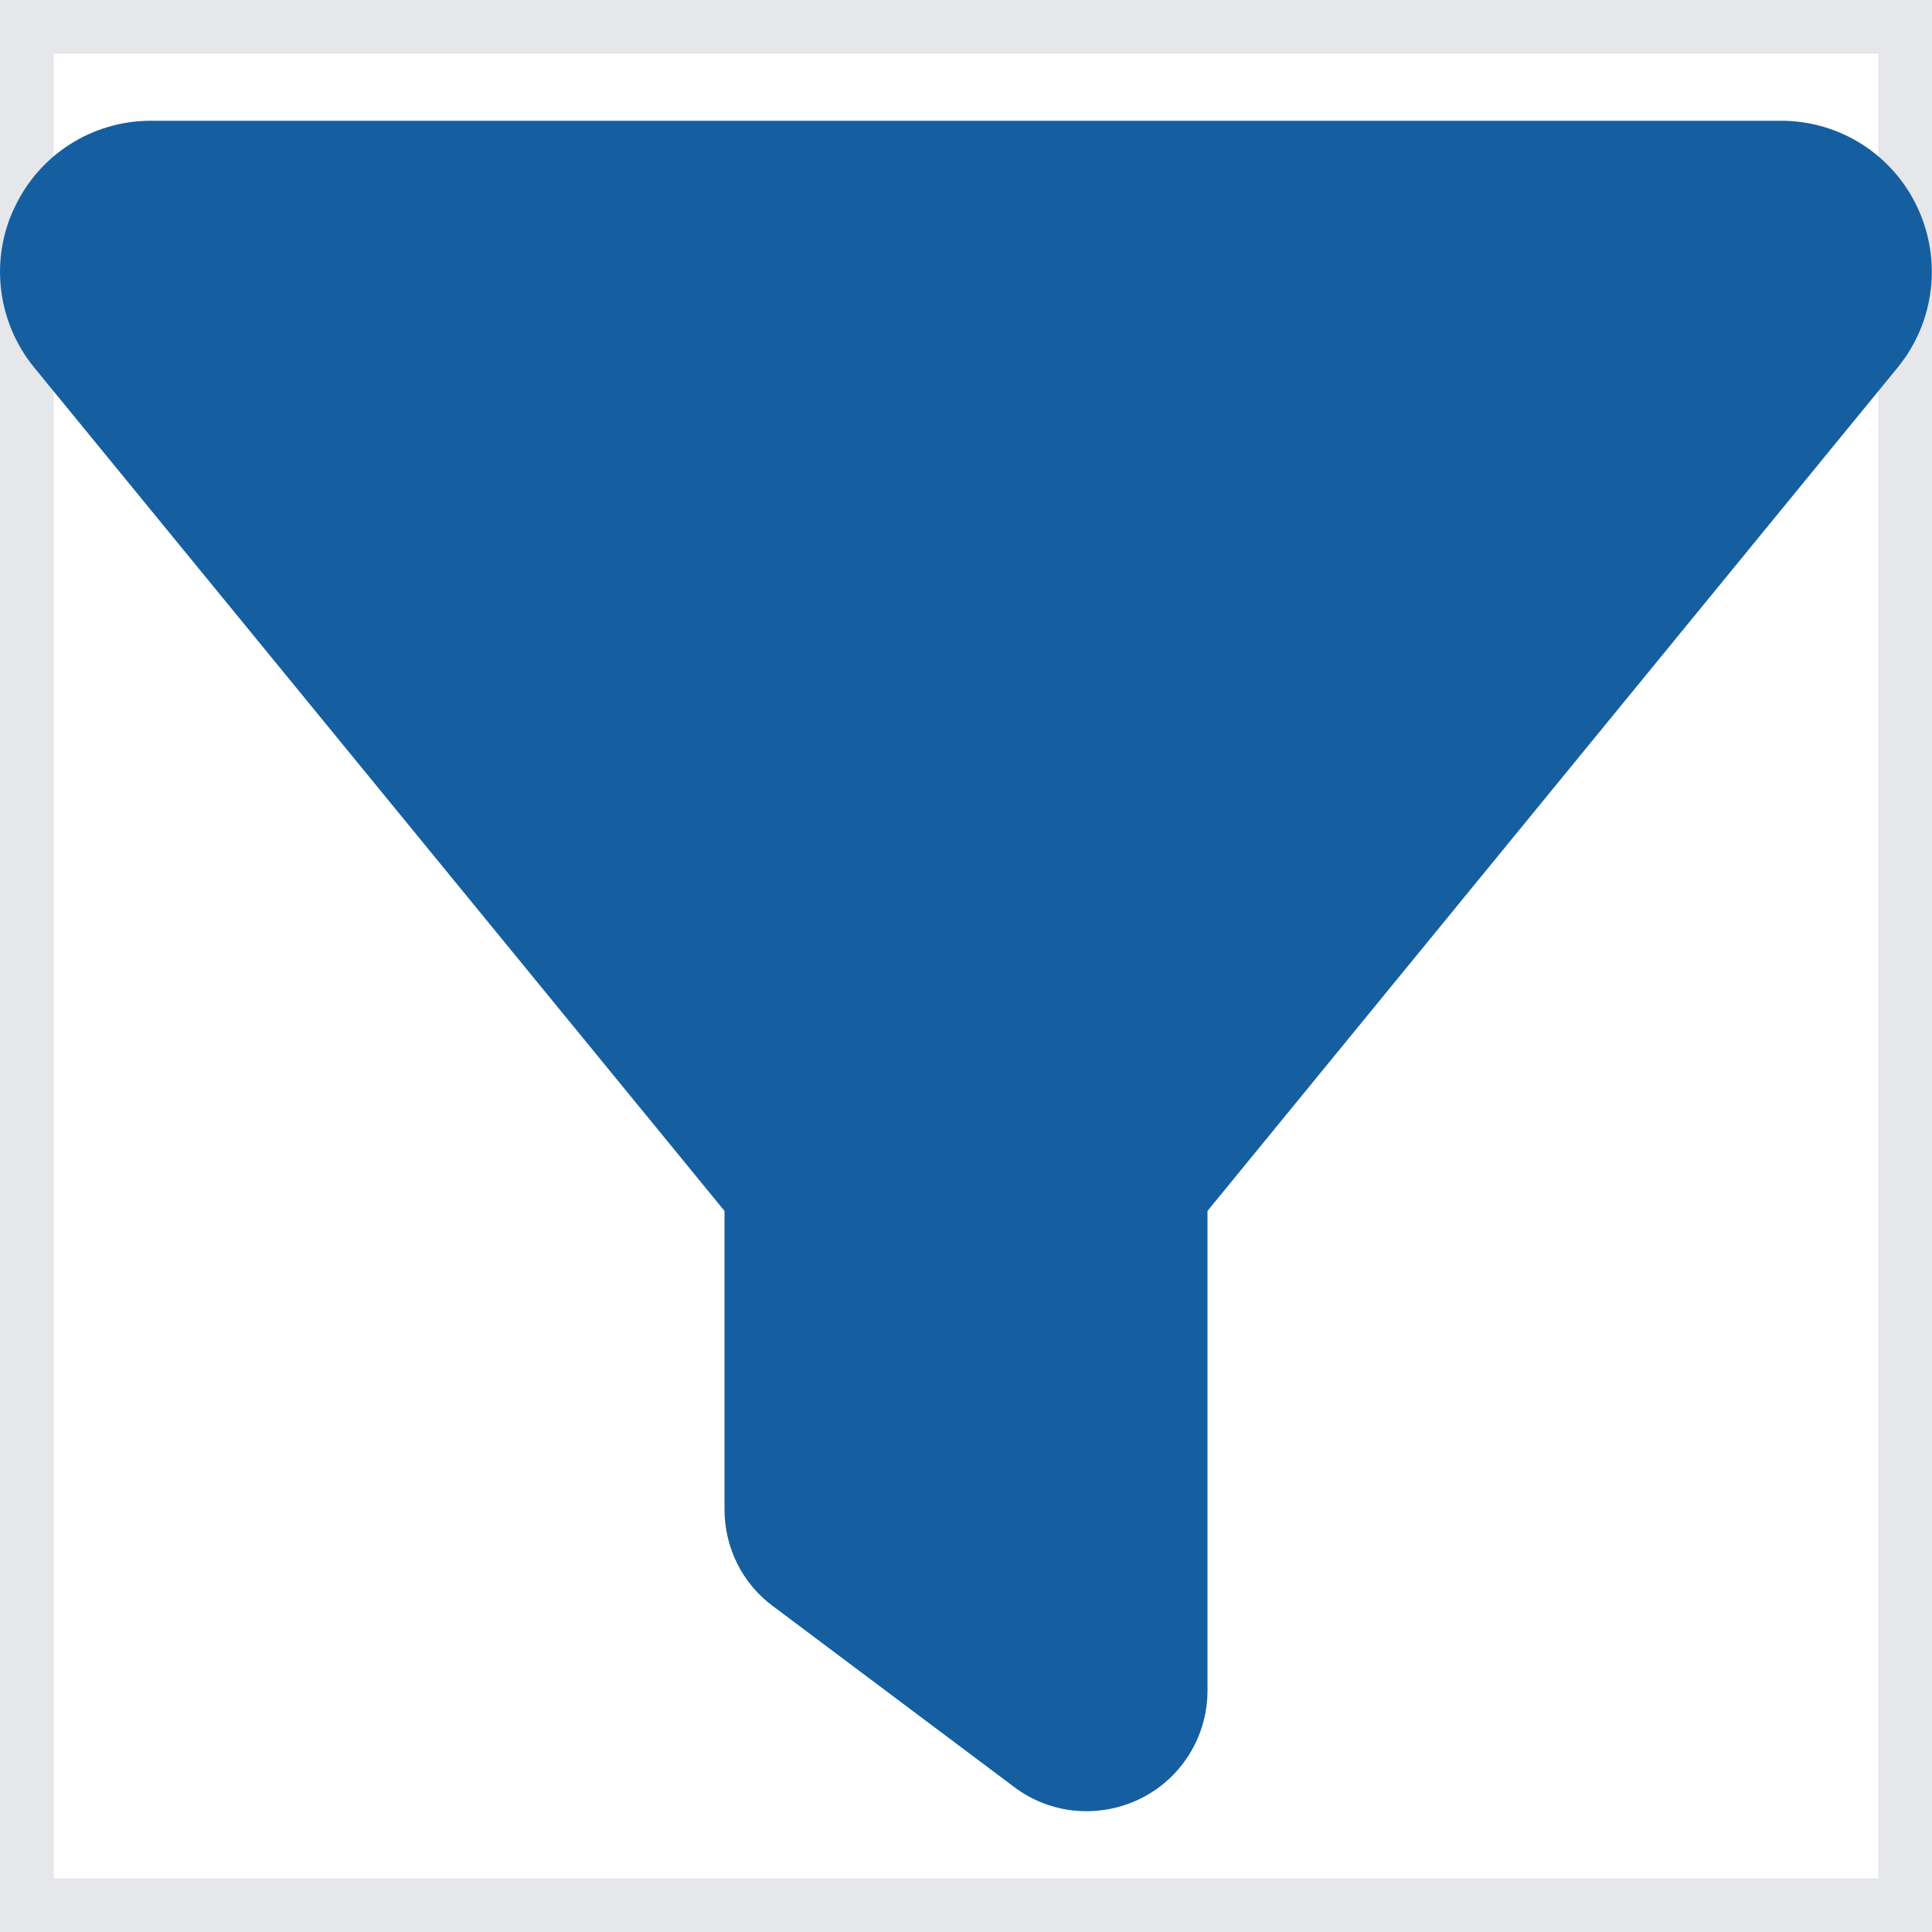
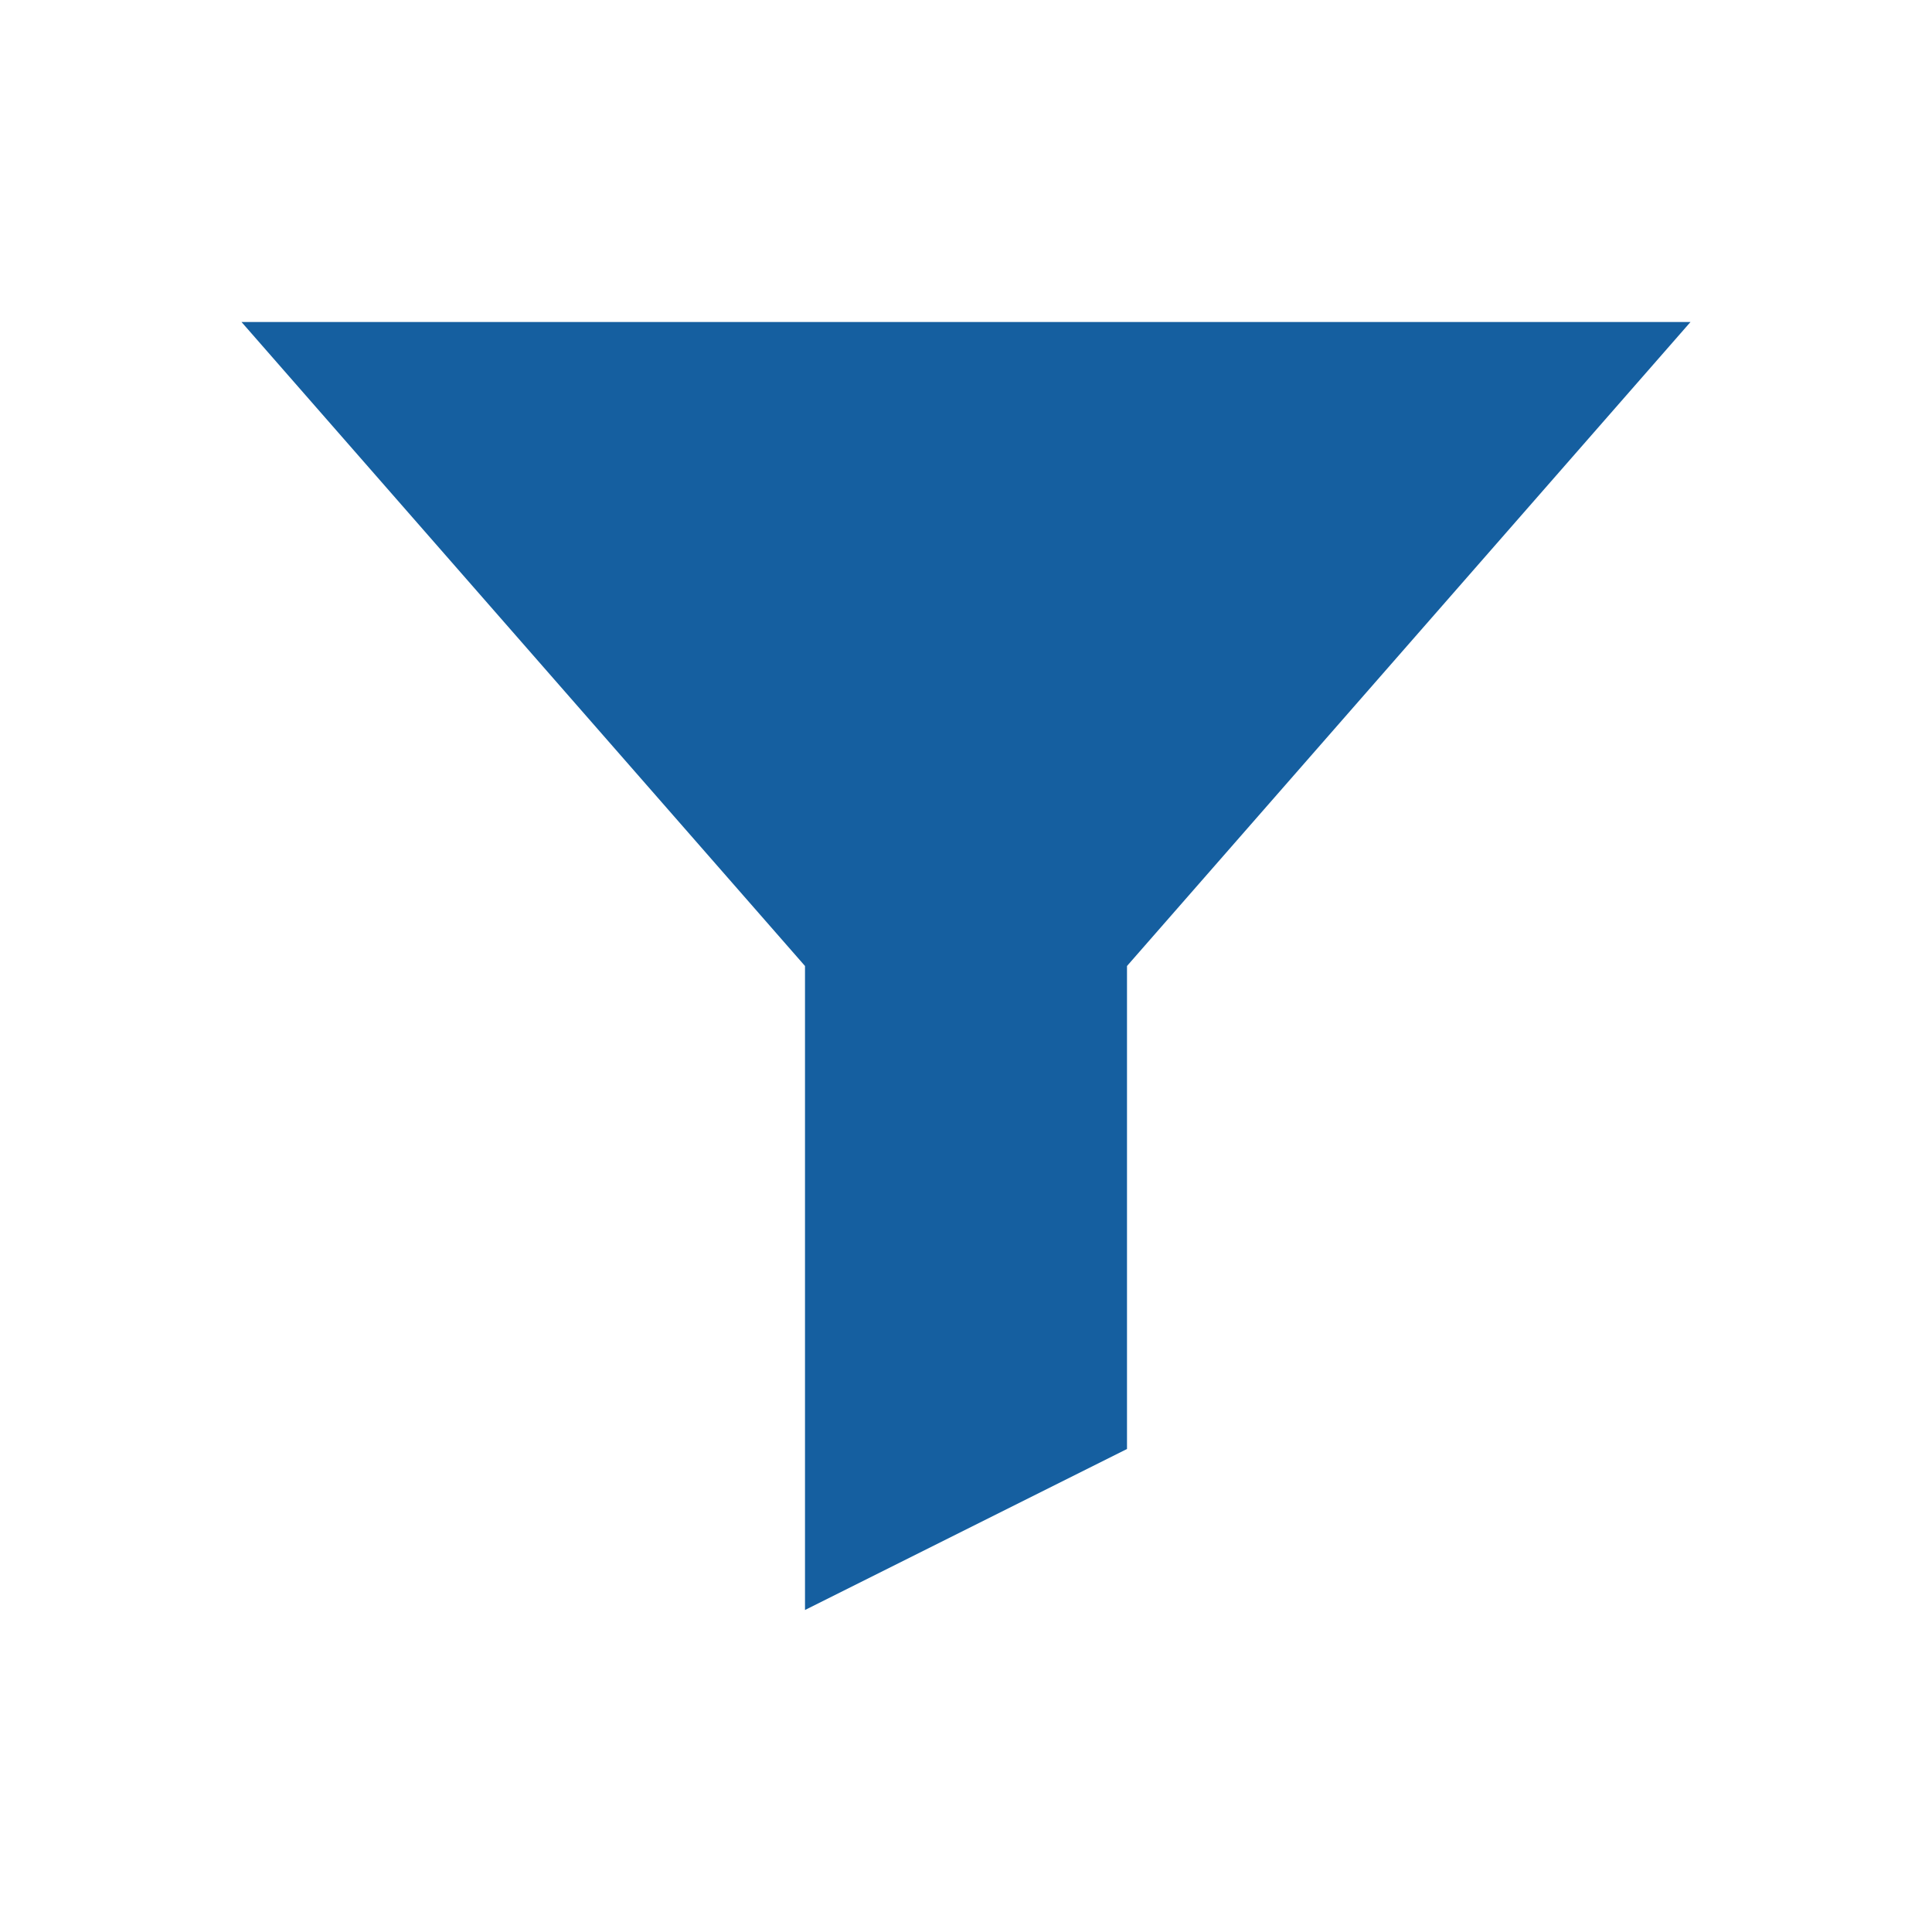
- <svg xmlns="http://www.w3.org/2000/svg" width="18" height="18" viewBox="0 0 18 18" fill="none">
-   <path d="M18 18H0V0H18V18Z" stroke="#E5E7EB" />
-   <path d="M0.137 1.93C0.369 1.438 0.861 1.125 1.406 1.125H16.594C17.139 1.125 17.631 1.438 17.863 1.93C18.095 2.422 18.025 3.002 17.68 3.424L11.25 11.282V15.75C11.25 16.175 11.011 16.566 10.628 16.756C10.245 16.945 9.791 16.907 9.45 16.65L7.2 14.963C6.915 14.752 6.75 14.418 6.75 14.062V11.282L0.316 3.421C-0.025 3.002 -0.098 2.419 0.137 1.93Z" fill="#155FA0" />
+ <svg xmlns="http://www.w3.org/2000/svg" width="18" height="18" fill="#155FA0" viewBox="0 0 24 24">
+   <path d="M3 4h18l-7 8v6l-4 2v-8L3 4z" />
</svg>
